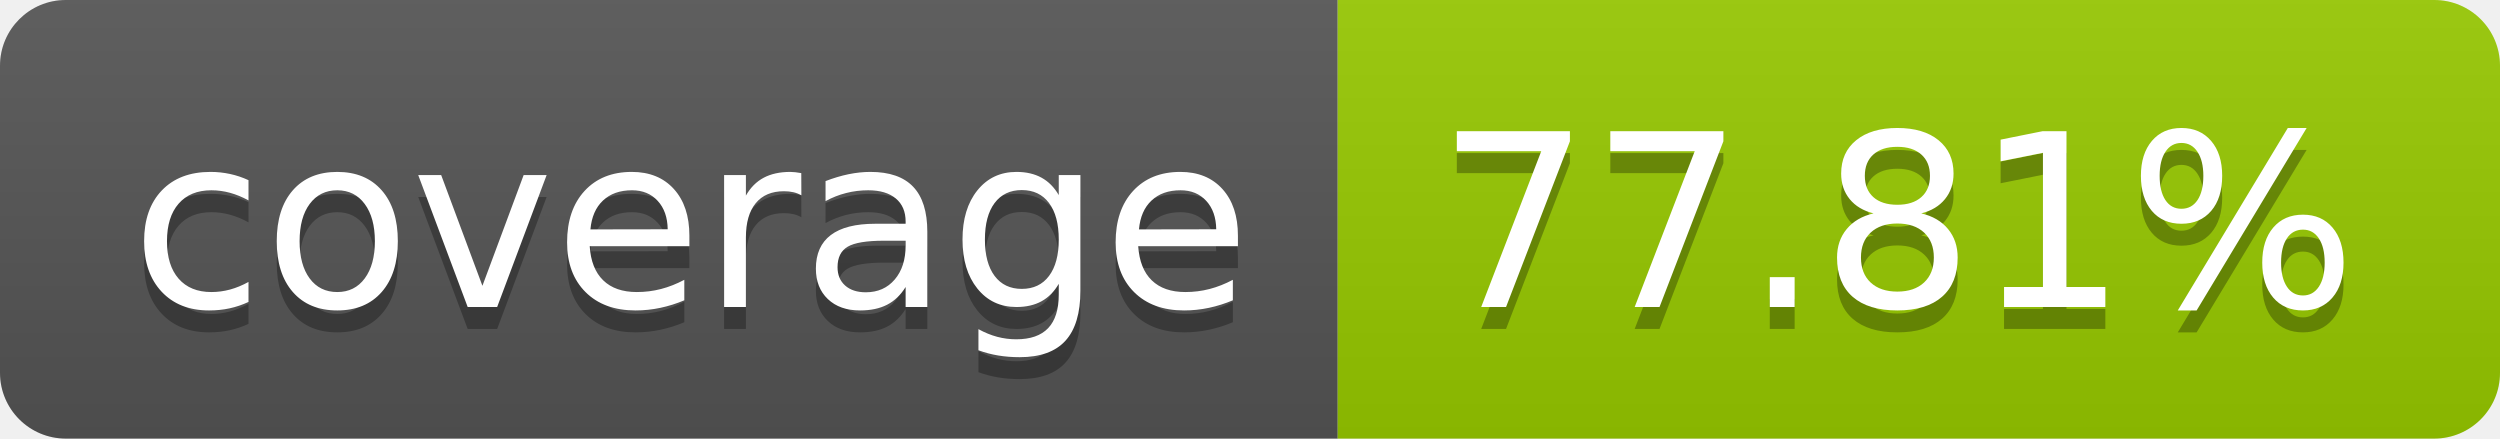
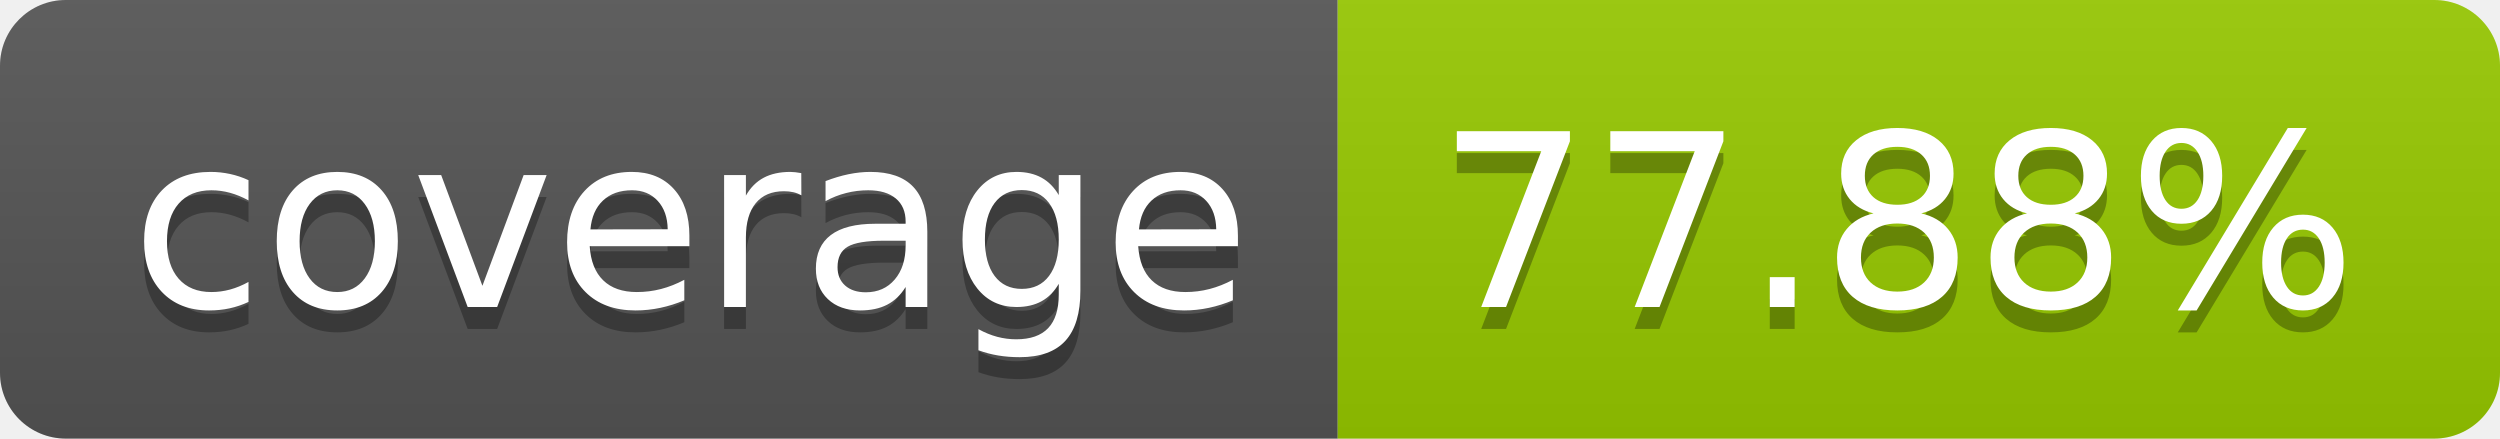
- <svg xmlns="http://www.w3.org/2000/svg" width="114" height="20" role="img" aria-label="coverage: 77.81%">
+ <svg xmlns="http://www.w3.org/2000/svg" width="114" height="20" role="img" aria-label="coverage: 77.88%">
  <linearGradient id="s" x2="0" y2="100%">
    <stop offset="0" stop-color="#bbb" stop-opacity=".1" />
    <stop offset="1" stop-opacity=".1" />
  </linearGradient>
  <clipPath id="r">
    <rect width="114" height="20" rx="3" fill="#fff" />
  </clipPath>
  <g clip-path="url(#r)">
    <rect width="61" height="20" fill="#555" />
    <rect x="61" width="53" height="20" fill="#97ca00" />
    <rect width="114" height="20" fill="url(#s)" />
  </g>
  <g fill="#fff" text-anchor="middle" font-family="Verdana,Geneva,DejaVu Sans,sans-serif" text-rendering="geometricPrecision" font-size="110">
    <text aria-hidden="true" x="315" y="150" fill="#010101" fill-opacity=".3" transform="scale(.1)" textLength="510">coverage</text>
    <text x="315" y="140" transform="scale(.1)" fill="#fff" textLength="510">coverage</text>
-     <text aria-hidden="true" x="865" y="150" fill="#010101" fill-opacity=".3" transform="scale(.1)" textLength="430">77.81%</text>
-     <text x="865" y="140" transform="scale(.1)" fill="#fff" textLength="430">77.81%</text>
+     <text aria-hidden="true" x="865" y="150" fill="#010101" fill-opacity=".3" transform="scale(.1)" textLength="430">77.88%</text>
+     <text x="865" y="140" transform="scale(.1)" fill="#fff" textLength="430">77.88%</text>
  </g>
</svg>
